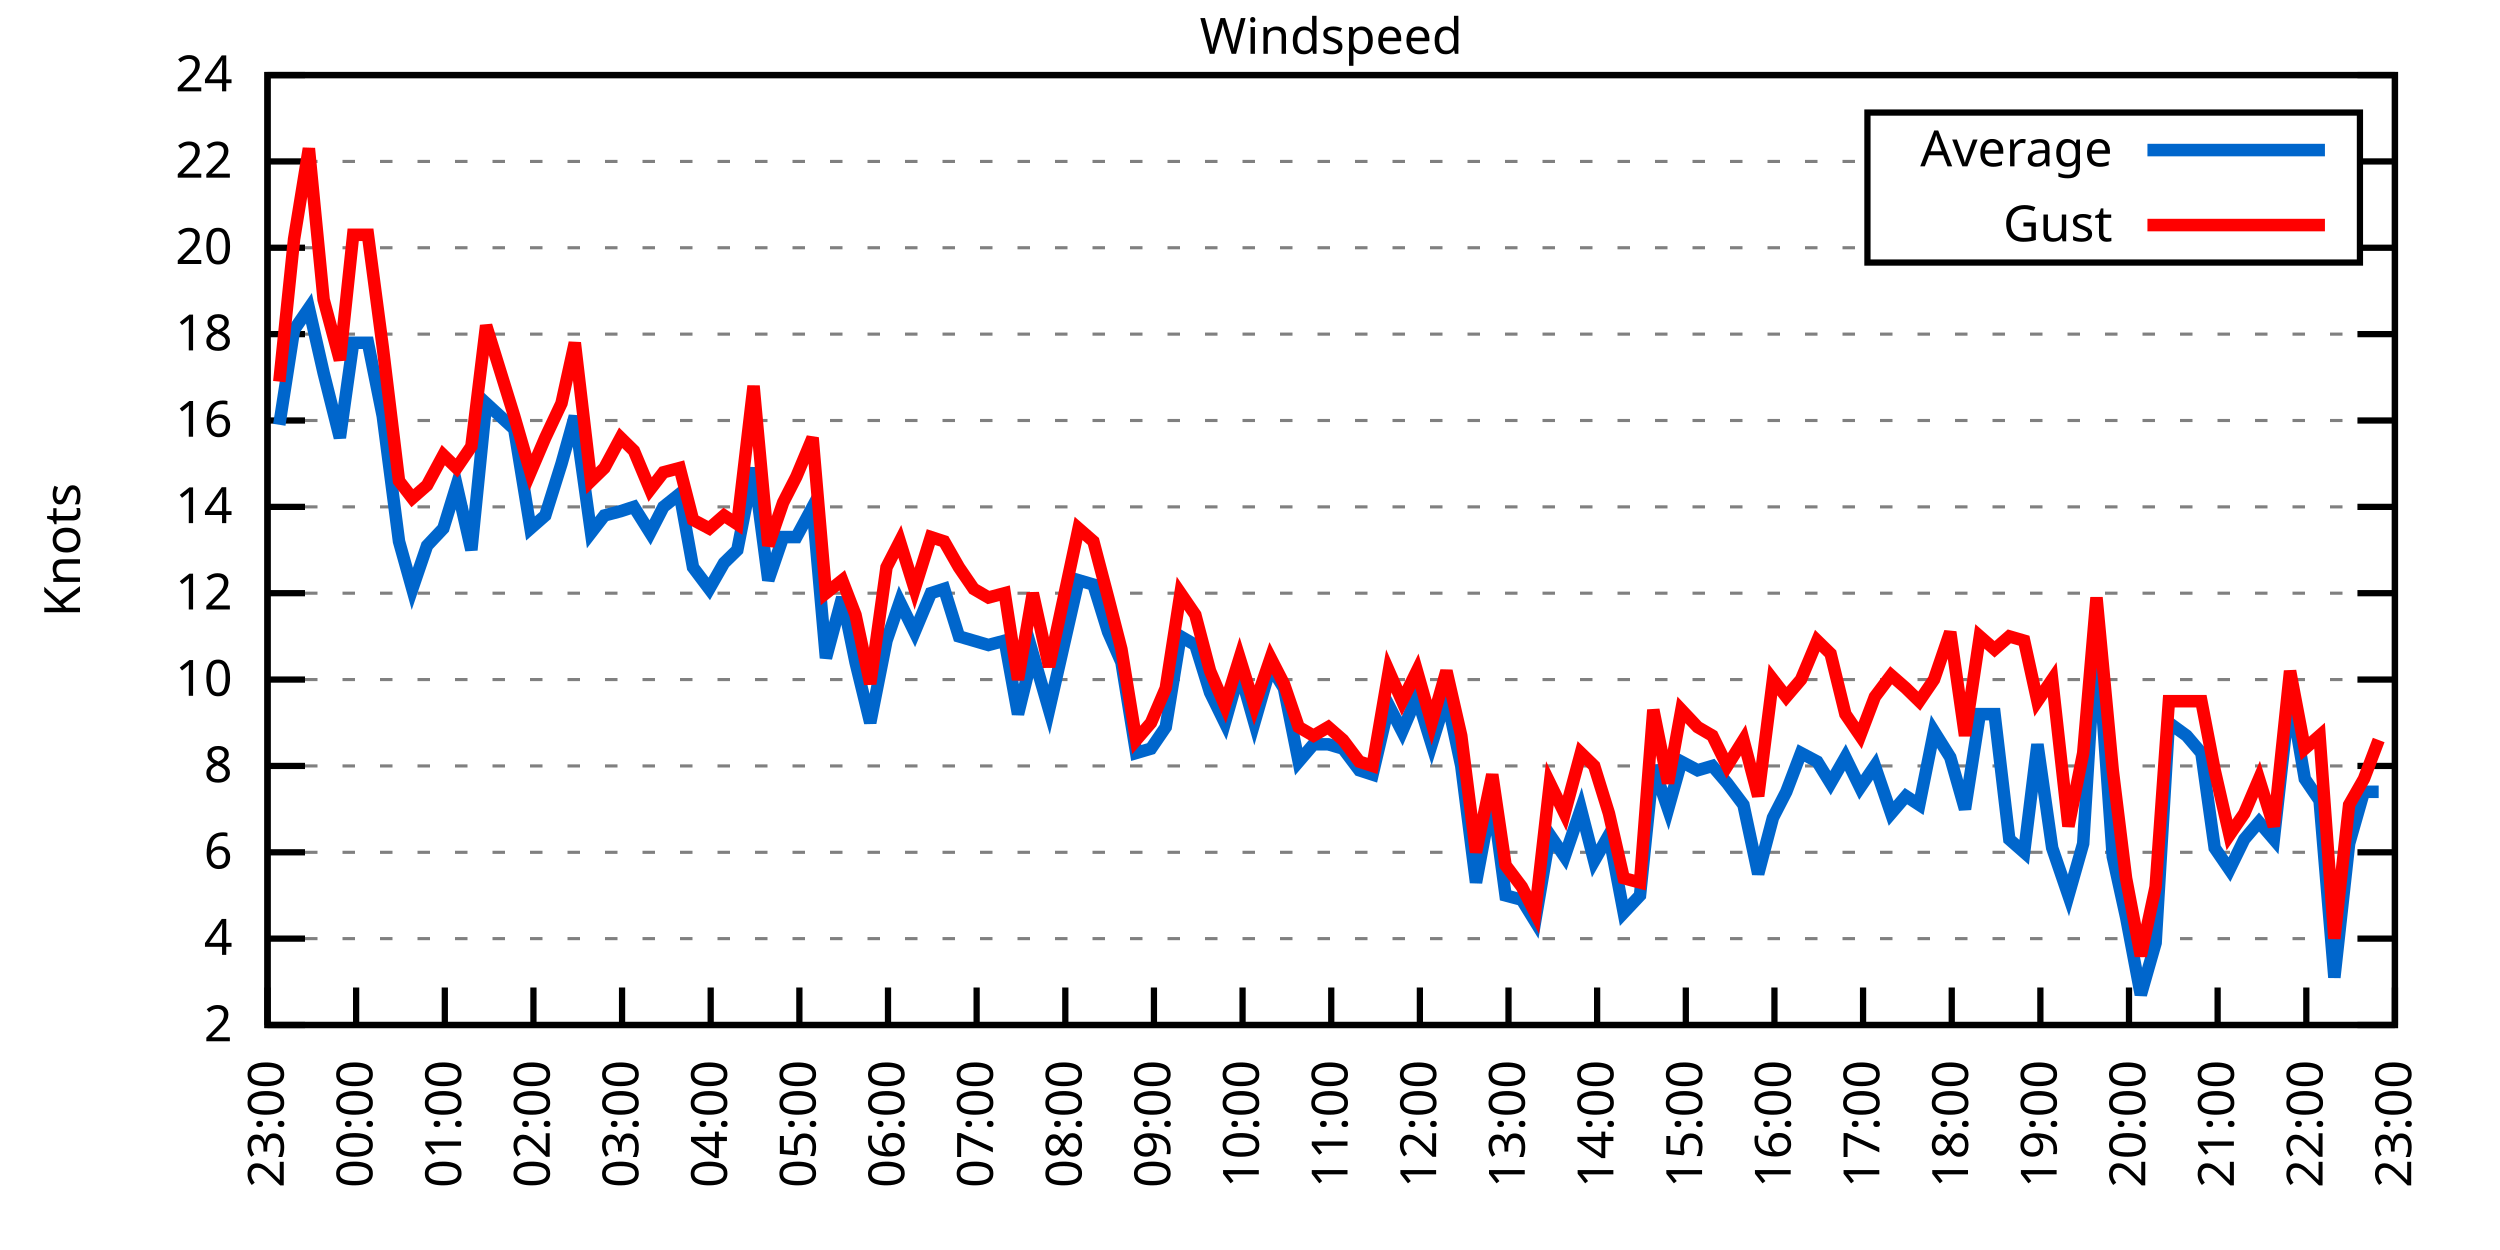
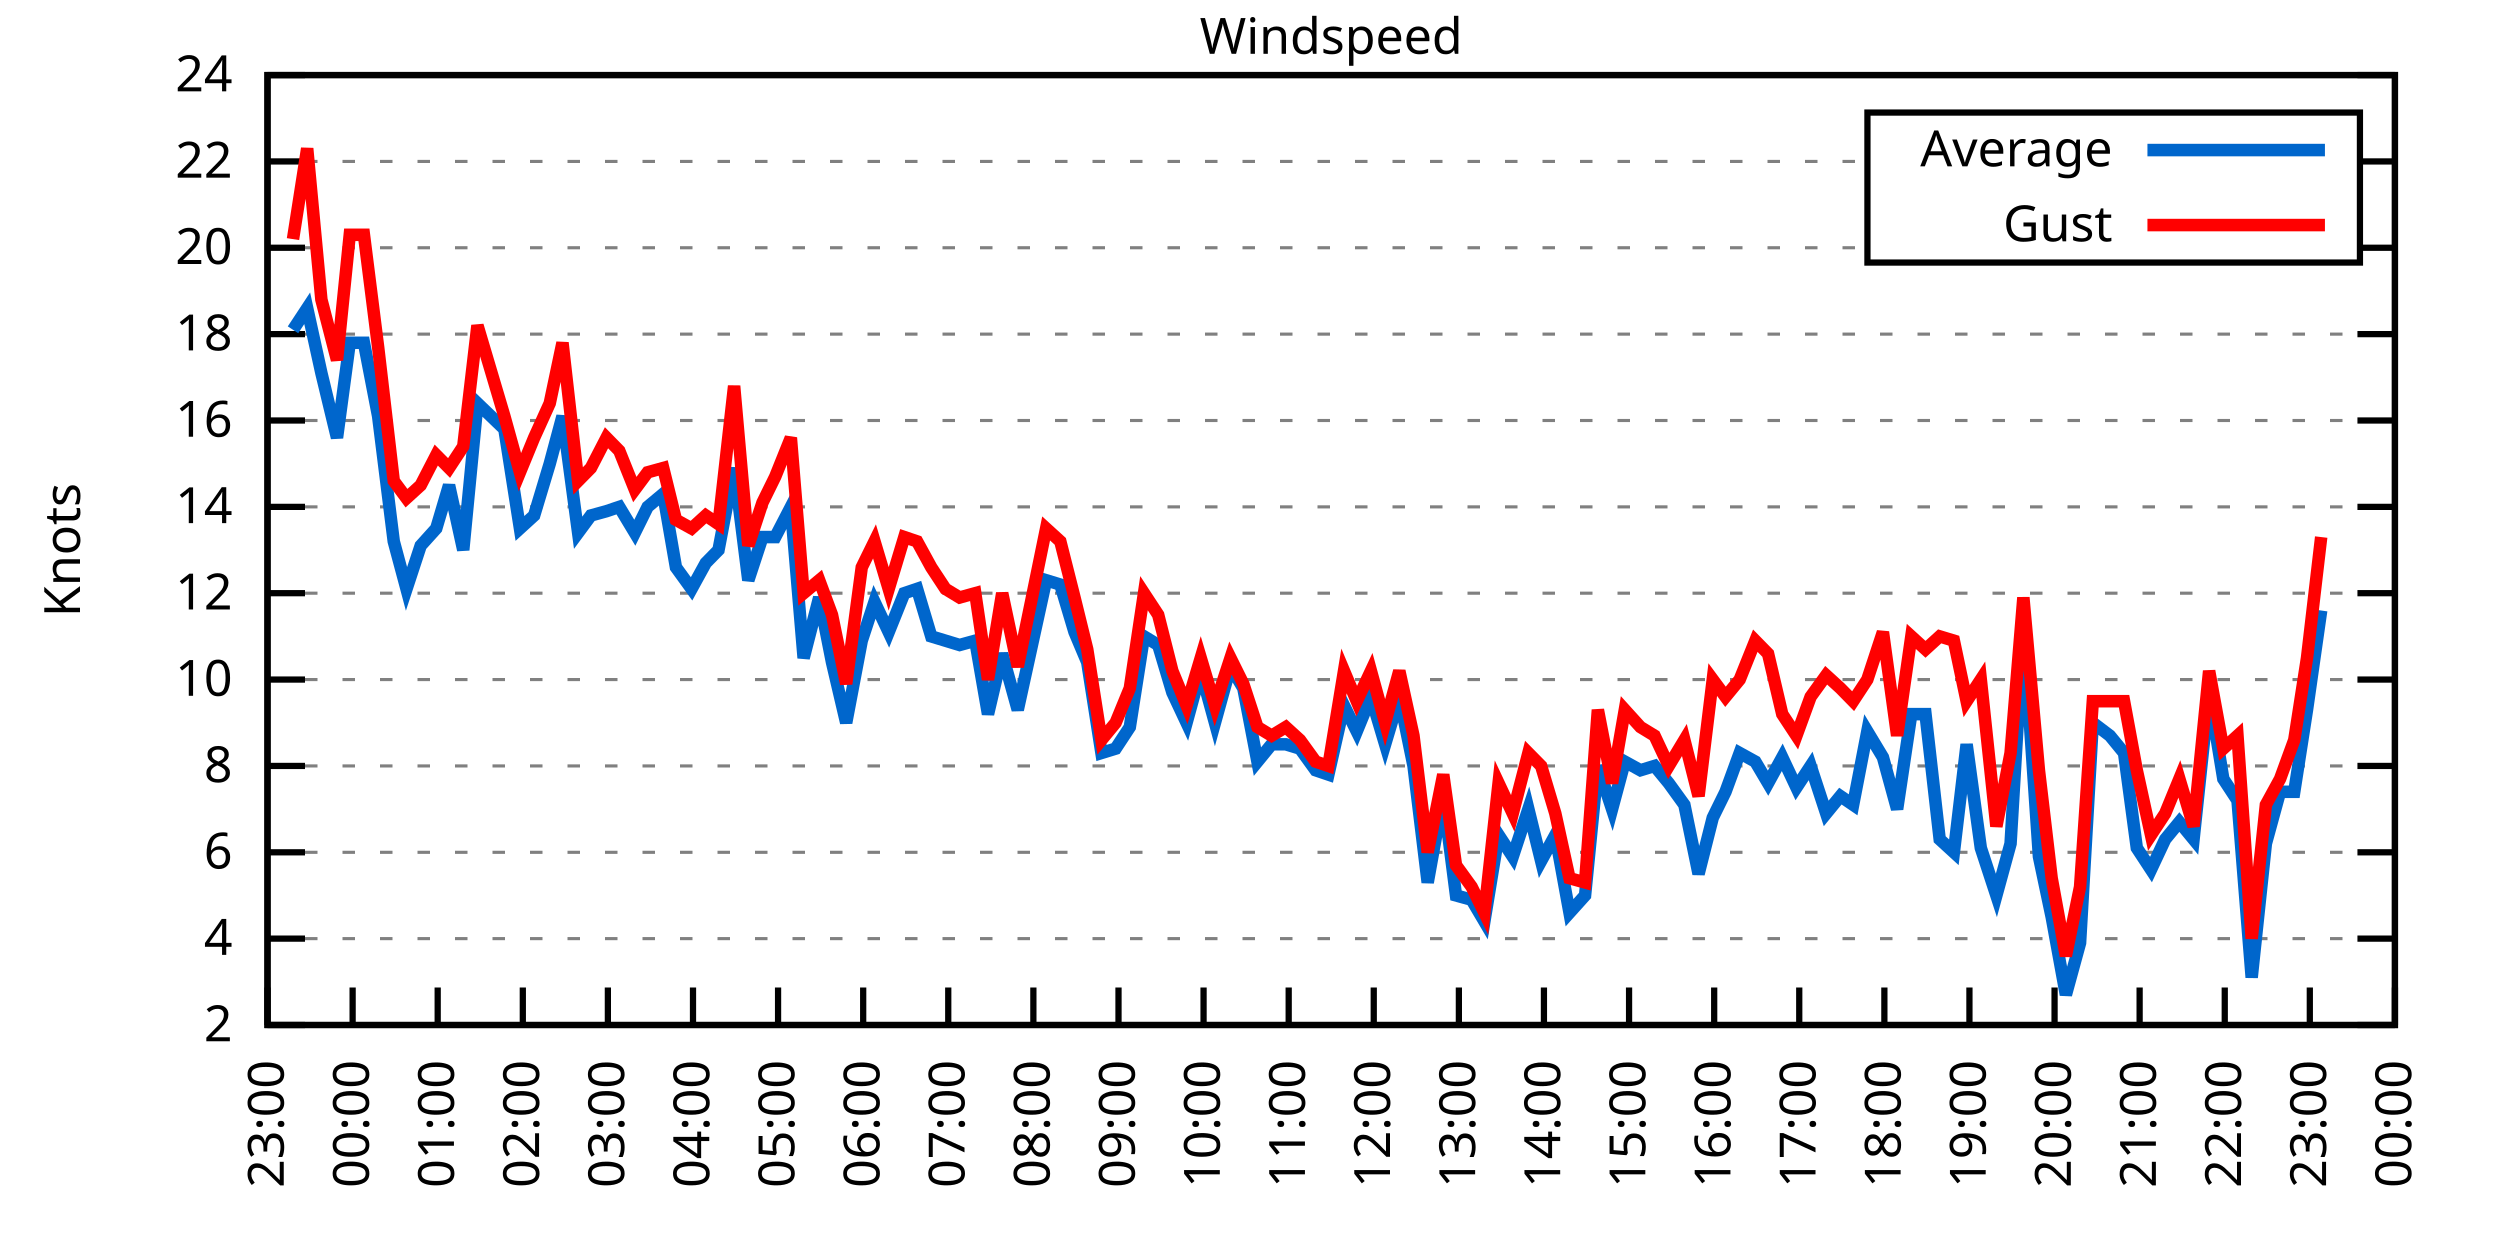
<svg xmlns="http://www.w3.org/2000/svg" xmlns:xlink="http://www.w3.org/1999/xlink" width="400" height="200" viewBox="0 0 400 200">
  <g id="gnuplot_canvas">
    <rect x="0" y="0" width="400" height="200" fill="none" />
    <defs>
      <circle id="gpDot" r="0.5" stroke-width="0.5" stroke="currentColor" />
      <path id="gpPt0" stroke-width="0.333" stroke="currentColor" d="M-1,0 h2 M0,-1 v2" />
      <path id="gpPt1" stroke-width="0.333" stroke="currentColor" d="M-1,-1 L1,1 M1,-1 L-1,1" />
      <path id="gpPt2" stroke-width="0.333" stroke="currentColor" d="M-1,0 L1,0 M0,-1 L0,1 M-1,-1 L1,1 M-1,1 L1,-1" />
      <rect id="gpPt3" stroke-width="0.333" stroke="currentColor" x="-1" y="-1" width="2" height="2" />
      <rect id="gpPt4" stroke-width="0.333" stroke="currentColor" fill="currentColor" x="-1" y="-1" width="2" height="2" />
      <circle id="gpPt5" stroke-width="0.333" stroke="currentColor" cx="0" cy="0" r="1" />
      <use xlink:href="#gpPt5" id="gpPt6" fill="currentColor" stroke="none" />
      <path id="gpPt7" stroke-width="0.333" stroke="currentColor" d="M0,-1.33 L-1.33,0.67 L1.33,0.67 z" />
      <use xlink:href="#gpPt7" id="gpPt8" fill="currentColor" stroke="none" />
      <use xlink:href="#gpPt7" id="gpPt9" stroke="currentColor" transform="rotate(180)" />
      <use xlink:href="#gpPt9" id="gpPt10" fill="currentColor" stroke="none" />
      <use xlink:href="#gpPt3" id="gpPt11" stroke="currentColor" transform="rotate(45)" />
      <use xlink:href="#gpPt11" id="gpPt12" fill="currentColor" stroke="none" />
      <path id="gpPt13" stroke-width="0.333" stroke="currentColor" d="M0,1.330 L1.265,0.411 L0.782,-1.067 L-0.782,-1.076 L-1.265,0.411 z" />
      <use xlink:href="#gpPt13" id="gpPt14" fill="currentColor" stroke="none" />
      <filter id="textbox" filterUnits="objectBoundingBox" x="0" y="0" height="1" width="1">
        <feFlood flood-color="white" flood-opacity="1" result="bgnd" />
        <feComposite in="SourceGraphic" in2="bgnd" operator="atop" />
      </filter>
      <filter id="greybox" filterUnits="objectBoundingBox" x="0" y="0" height="1" width="1">
        <feFlood flood-color="lightgrey" flood-opacity="1" result="grey" />
        <feComposite in="SourceGraphic" in2="grey" operator="atop" />
      </filter>
    </defs>
    <g fill="none" color="white" stroke="currentColor" stroke-width="1.00" stroke-linecap="butt" stroke-linejoin="miter">
</g>
    <g fill="none" color="black" stroke="currentColor" stroke-width="1.00" stroke-linecap="butt" stroke-linejoin="miter">
      <g stroke="none" shape-rendering="crispEdges">
        <polygon fill="rgb(255, 255, 255)" points="42.80,164.00 383.18,164.00 383.18,12.02 42.80,12.02 " />
      </g>
    </g>
    <g fill="none" color="black" stroke="currentColor" stroke-width="1.00" stroke-linecap="butt" stroke-linejoin="miter">
</g>
    <g fill="none" color="black" stroke="black" stroke-width="0.50" stroke-linecap="butt" stroke-linejoin="miter">
</g>
    <g fill="none" color="gray" stroke="currentColor" stroke-width="0.50" stroke-linecap="butt" stroke-linejoin="miter">
      <path stroke="gray" stroke-dasharray="2,4" class="gridline" d="M42.80,164.00 L383.19,164.00  " />
    </g>
    <g fill="none" color="gray" stroke="gray" stroke-width="1.00" stroke-linecap="butt" stroke-linejoin="miter">
</g>
    <g fill="none" color="black" stroke="currentColor" stroke-width="1.00" stroke-linecap="butt" stroke-linejoin="miter">
      <path stroke="black" d="M42.80,164.00 L48.80,164.00 M383.19,164.00 L377.19,164.00  " />
      <g transform="translate(37.20,166.60)" stroke="none" fill="black" font-family="Sans" font-size="8.00" text-anchor="end">
        <text>
          <tspan font-family="Sans"> 2</tspan>
        </text>
      </g>
    </g>
    <g fill="none" color="black" stroke="currentColor" stroke-width="1.00" stroke-linecap="butt" stroke-linejoin="miter">
</g>
    <g fill="none" color="black" stroke="black" stroke-width="0.50" stroke-linecap="butt" stroke-linejoin="miter">
</g>
    <g fill="none" color="gray" stroke="currentColor" stroke-width="0.50" stroke-linecap="butt" stroke-linejoin="miter">
      <path stroke="gray" stroke-dasharray="2,4" class="gridline" d="M42.80,150.18 L383.19,150.18  " />
    </g>
    <g fill="none" color="gray" stroke="gray" stroke-width="1.00" stroke-linecap="butt" stroke-linejoin="miter">
</g>
    <g fill="none" color="black" stroke="currentColor" stroke-width="1.00" stroke-linecap="butt" stroke-linejoin="miter">
      <path stroke="black" d="M42.80,150.18 L48.80,150.18 M383.19,150.18 L377.19,150.18  " />
      <g transform="translate(37.20,152.78)" stroke="none" fill="black" font-family="Sans" font-size="8.00" text-anchor="end">
        <text>
          <tspan font-family="Sans"> 4</tspan>
        </text>
      </g>
    </g>
    <g fill="none" color="black" stroke="currentColor" stroke-width="1.00" stroke-linecap="butt" stroke-linejoin="miter">
</g>
    <g fill="none" color="black" stroke="black" stroke-width="0.50" stroke-linecap="butt" stroke-linejoin="miter">
</g>
    <g fill="none" color="gray" stroke="currentColor" stroke-width="0.50" stroke-linecap="butt" stroke-linejoin="miter">
      <path stroke="gray" stroke-dasharray="2,4" class="gridline" d="M42.80,136.37 L383.19,136.37  " />
    </g>
    <g fill="none" color="gray" stroke="gray" stroke-width="1.00" stroke-linecap="butt" stroke-linejoin="miter">
</g>
    <g fill="none" color="black" stroke="currentColor" stroke-width="1.00" stroke-linecap="butt" stroke-linejoin="miter">
      <path stroke="black" d="M42.80,136.37 L48.80,136.37 M383.19,136.37 L377.19,136.37  " />
      <g transform="translate(37.20,138.97)" stroke="none" fill="black" font-family="Sans" font-size="8.00" text-anchor="end">
        <text>
          <tspan font-family="Sans"> 6</tspan>
        </text>
      </g>
    </g>
    <g fill="none" color="black" stroke="currentColor" stroke-width="1.00" stroke-linecap="butt" stroke-linejoin="miter">
</g>
    <g fill="none" color="black" stroke="black" stroke-width="0.50" stroke-linecap="butt" stroke-linejoin="miter">
</g>
    <g fill="none" color="gray" stroke="currentColor" stroke-width="0.50" stroke-linecap="butt" stroke-linejoin="miter">
      <path stroke="gray" stroke-dasharray="2,4" class="gridline" d="M42.80,122.55 L383.19,122.55  " />
    </g>
    <g fill="none" color="gray" stroke="gray" stroke-width="1.00" stroke-linecap="butt" stroke-linejoin="miter">
</g>
    <g fill="none" color="black" stroke="currentColor" stroke-width="1.00" stroke-linecap="butt" stroke-linejoin="miter">
      <path stroke="black" d="M42.80,122.55 L48.80,122.55 M383.19,122.55 L377.19,122.55  " />
      <g transform="translate(37.20,125.15)" stroke="none" fill="black" font-family="Sans" font-size="8.00" text-anchor="end">
        <text>
          <tspan font-family="Sans"> 8</tspan>
        </text>
      </g>
    </g>
    <g fill="none" color="black" stroke="currentColor" stroke-width="1.00" stroke-linecap="butt" stroke-linejoin="miter">
</g>
    <g fill="none" color="black" stroke="black" stroke-width="0.50" stroke-linecap="butt" stroke-linejoin="miter">
</g>
    <g fill="none" color="gray" stroke="currentColor" stroke-width="0.50" stroke-linecap="butt" stroke-linejoin="miter">
      <path stroke="gray" stroke-dasharray="2,4" class="gridline" d="M42.80,108.73 L383.19,108.73  " />
    </g>
    <g fill="none" color="gray" stroke="gray" stroke-width="1.00" stroke-linecap="butt" stroke-linejoin="miter">
</g>
    <g fill="none" color="black" stroke="currentColor" stroke-width="1.00" stroke-linecap="butt" stroke-linejoin="miter">
      <path stroke="black" d="M42.80,108.73 L48.80,108.73 M383.19,108.73 L377.19,108.73  " />
      <g transform="translate(37.20,111.33)" stroke="none" fill="black" font-family="Sans" font-size="8.00" text-anchor="end">
        <text>
          <tspan font-family="Sans"> 10</tspan>
        </text>
      </g>
    </g>
    <g fill="none" color="black" stroke="currentColor" stroke-width="1.00" stroke-linecap="butt" stroke-linejoin="miter">
</g>
    <g fill="none" color="black" stroke="black" stroke-width="0.50" stroke-linecap="butt" stroke-linejoin="miter">
</g>
    <g fill="none" color="gray" stroke="currentColor" stroke-width="0.50" stroke-linecap="butt" stroke-linejoin="miter">
      <path stroke="gray" stroke-dasharray="2,4" class="gridline" d="M42.80,94.91 L383.19,94.91  " />
    </g>
    <g fill="none" color="gray" stroke="gray" stroke-width="1.00" stroke-linecap="butt" stroke-linejoin="miter">
</g>
    <g fill="none" color="black" stroke="currentColor" stroke-width="1.00" stroke-linecap="butt" stroke-linejoin="miter">
      <path stroke="black" d="M42.80,94.91 L48.80,94.91 M383.19,94.91 L377.19,94.91  " />
      <g transform="translate(37.20,97.51)" stroke="none" fill="black" font-family="Sans" font-size="8.00" text-anchor="end">
        <text>
          <tspan font-family="Sans"> 12</tspan>
        </text>
      </g>
    </g>
    <g fill="none" color="black" stroke="currentColor" stroke-width="1.00" stroke-linecap="butt" stroke-linejoin="miter">
</g>
    <g fill="none" color="black" stroke="black" stroke-width="0.50" stroke-linecap="butt" stroke-linejoin="miter">
</g>
    <g fill="none" color="gray" stroke="currentColor" stroke-width="0.50" stroke-linecap="butt" stroke-linejoin="miter">
      <path stroke="gray" stroke-dasharray="2,4" class="gridline" d="M42.80,81.10 L383.19,81.10  " />
    </g>
    <g fill="none" color="gray" stroke="gray" stroke-width="1.00" stroke-linecap="butt" stroke-linejoin="miter">
</g>
    <g fill="none" color="black" stroke="currentColor" stroke-width="1.00" stroke-linecap="butt" stroke-linejoin="miter">
      <path stroke="black" d="M42.80,81.10 L48.80,81.10 M383.19,81.10 L377.19,81.10  " />
      <g transform="translate(37.20,83.70)" stroke="none" fill="black" font-family="Sans" font-size="8.00" text-anchor="end">
        <text>
          <tspan font-family="Sans"> 14</tspan>
        </text>
      </g>
    </g>
    <g fill="none" color="black" stroke="currentColor" stroke-width="1.00" stroke-linecap="butt" stroke-linejoin="miter">
</g>
    <g fill="none" color="black" stroke="black" stroke-width="0.50" stroke-linecap="butt" stroke-linejoin="miter">
</g>
    <g fill="none" color="gray" stroke="currentColor" stroke-width="0.50" stroke-linecap="butt" stroke-linejoin="miter">
      <path stroke="gray" stroke-dasharray="2,4" class="gridline" d="M42.80,67.28 L383.19,67.28  " />
    </g>
    <g fill="none" color="gray" stroke="gray" stroke-width="1.00" stroke-linecap="butt" stroke-linejoin="miter">
</g>
    <g fill="none" color="black" stroke="currentColor" stroke-width="1.00" stroke-linecap="butt" stroke-linejoin="miter">
      <path stroke="black" d="M42.80,67.28 L48.80,67.28 M383.19,67.28 L377.19,67.28  " />
      <g transform="translate(37.20,69.88)" stroke="none" fill="black" font-family="Sans" font-size="8.00" text-anchor="end">
        <text>
          <tspan font-family="Sans"> 16</tspan>
        </text>
      </g>
    </g>
    <g fill="none" color="black" stroke="currentColor" stroke-width="1.00" stroke-linecap="butt" stroke-linejoin="miter">
</g>
    <g fill="none" color="black" stroke="black" stroke-width="0.50" stroke-linecap="butt" stroke-linejoin="miter">
</g>
    <g fill="none" color="gray" stroke="currentColor" stroke-width="0.50" stroke-linecap="butt" stroke-linejoin="miter">
      <path stroke="gray" stroke-dasharray="2,4" class="gridline" d="M42.80,53.46 L383.19,53.46  " />
    </g>
    <g fill="none" color="gray" stroke="gray" stroke-width="1.00" stroke-linecap="butt" stroke-linejoin="miter">
</g>
    <g fill="none" color="black" stroke="currentColor" stroke-width="1.00" stroke-linecap="butt" stroke-linejoin="miter">
      <path stroke="black" d="M42.80,53.46 L48.80,53.46 M383.19,53.46 L377.19,53.46  " />
      <g transform="translate(37.20,56.06)" stroke="none" fill="black" font-family="Sans" font-size="8.00" text-anchor="end">
        <text>
          <tspan font-family="Sans"> 18</tspan>
        </text>
      </g>
    </g>
    <g fill="none" color="black" stroke="currentColor" stroke-width="1.00" stroke-linecap="butt" stroke-linejoin="miter">
</g>
    <g fill="none" color="black" stroke="black" stroke-width="0.50" stroke-linecap="butt" stroke-linejoin="miter">
</g>
    <g fill="none" color="gray" stroke="currentColor" stroke-width="0.50" stroke-linecap="butt" stroke-linejoin="miter">
      <path stroke="gray" stroke-dasharray="2,4" class="gridline" d="M42.80,39.64 L298.79,39.64 M377.59,39.64 L383.19,39.64  " />
    </g>
    <g fill="none" color="gray" stroke="gray" stroke-width="1.00" stroke-linecap="butt" stroke-linejoin="miter">
</g>
    <g fill="none" color="black" stroke="currentColor" stroke-width="1.00" stroke-linecap="butt" stroke-linejoin="miter">
      <path stroke="black" d="M42.80,39.64 L48.80,39.64 M383.19,39.64 L377.19,39.64  " />
      <g transform="translate(37.20,42.24)" stroke="none" fill="black" font-family="Sans" font-size="8.00" text-anchor="end">
        <text>
          <tspan font-family="Sans"> 20</tspan>
        </text>
      </g>
    </g>
    <g fill="none" color="black" stroke="currentColor" stroke-width="1.00" stroke-linecap="butt" stroke-linejoin="miter">
</g>
    <g fill="none" color="black" stroke="black" stroke-width="0.50" stroke-linecap="butt" stroke-linejoin="miter">
</g>
    <g fill="none" color="gray" stroke="currentColor" stroke-width="0.50" stroke-linecap="butt" stroke-linejoin="miter">
      <path stroke="gray" stroke-dasharray="2,4" class="gridline" d="M42.80,25.83 L298.79,25.83 M377.59,25.83 L383.19,25.83  " />
    </g>
    <g fill="none" color="gray" stroke="gray" stroke-width="1.00" stroke-linecap="butt" stroke-linejoin="miter">
</g>
    <g fill="none" color="black" stroke="currentColor" stroke-width="1.00" stroke-linecap="butt" stroke-linejoin="miter">
      <path stroke="black" d="M42.80,25.83 L48.80,25.83 M383.19,25.83 L377.19,25.83  " />
      <g transform="translate(37.20,28.43)" stroke="none" fill="black" font-family="Sans" font-size="8.00" text-anchor="end">
        <text>
          <tspan font-family="Sans"> 22</tspan>
        </text>
      </g>
    </g>
    <g fill="none" color="black" stroke="currentColor" stroke-width="1.00" stroke-linecap="butt" stroke-linejoin="miter">
</g>
    <g fill="none" color="black" stroke="black" stroke-width="0.50" stroke-linecap="butt" stroke-linejoin="miter">
</g>
    <g fill="none" color="gray" stroke="currentColor" stroke-width="0.50" stroke-linecap="butt" stroke-linejoin="miter">
      <path stroke="gray" stroke-dasharray="2,4" class="gridline" d="M42.80,12.01 L383.19,12.01  " />
    </g>
    <g fill="none" color="gray" stroke="gray" stroke-width="1.00" stroke-linecap="butt" stroke-linejoin="miter">
</g>
    <g fill="none" color="black" stroke="currentColor" stroke-width="1.00" stroke-linecap="butt" stroke-linejoin="miter">
      <path stroke="black" d="M42.80,12.01 L48.80,12.01 M383.19,12.01 L377.19,12.01  " />
      <g transform="translate(37.20,14.61)" stroke="none" fill="black" font-family="Sans" font-size="8.00" text-anchor="end">
        <text>
          <tspan font-family="Sans"> 24</tspan>
        </text>
      </g>
    </g>
    <g fill="none" color="black" stroke="currentColor" stroke-width="1.00" stroke-linecap="butt" stroke-linejoin="miter">
      <path stroke="black" d="M42.80,164.00 L42.80,158.00  " />
      <g transform="translate(45.40,169.60) rotate(270.00)" stroke="none" fill="black" font-family="Sans" font-size="8.00" text-anchor="end">
        <text>
          <tspan font-family="Sans">23:00</tspan>
        </text>
      </g>
    </g>
    <g fill="none" color="black" stroke="currentColor" stroke-width="1.00" stroke-linecap="butt" stroke-linejoin="miter">
-       <path stroke="black" d="M56.98,164.00 L56.98,158.00  " />
-       <g transform="translate(59.58,169.60) rotate(270.00)" stroke="none" fill="black" font-family="Sans" font-size="8.00" text-anchor="end">
+       <path stroke="black" d="M56.42,164.00 L56.42,158.00  " />
+       <g transform="translate(59.02,169.60) rotate(270.00)" stroke="none" fill="black" font-family="Sans" font-size="8.00" text-anchor="end">
        <text>
          <tspan font-family="Sans">00:00</tspan>
        </text>
      </g>
    </g>
    <g fill="none" color="black" stroke="currentColor" stroke-width="1.00" stroke-linecap="butt" stroke-linejoin="miter">
-       <path stroke="black" d="M71.17,164.00 L71.17,158.00  " />
-       <g transform="translate(73.77,169.60) rotate(270.00)" stroke="none" fill="black" font-family="Sans" font-size="8.00" text-anchor="end">
+       <path stroke="black" d="M70.03,164.00 L70.03,158.00  " />
+       <g transform="translate(72.63,169.60) rotate(270.00)" stroke="none" fill="black" font-family="Sans" font-size="8.00" text-anchor="end">
        <text>
          <tspan font-family="Sans">01:00</tspan>
        </text>
      </g>
    </g>
    <g fill="none" color="black" stroke="currentColor" stroke-width="1.00" stroke-linecap="butt" stroke-linejoin="miter">
-       <path stroke="black" d="M85.35,164.00 L85.35,158.00  " />
-       <g transform="translate(87.95,169.60) rotate(270.00)" stroke="none" fill="black" font-family="Sans" font-size="8.00" text-anchor="end">
+       <path stroke="black" d="M83.65,164.00 L83.65,158.00  " />
+       <g transform="translate(86.25,169.60) rotate(270.00)" stroke="none" fill="black" font-family="Sans" font-size="8.00" text-anchor="end">
        <text>
          <tspan font-family="Sans">02:00</tspan>
        </text>
      </g>
    </g>
    <g fill="none" color="black" stroke="currentColor" stroke-width="1.00" stroke-linecap="butt" stroke-linejoin="miter">
-       <path stroke="black" d="M99.53,164.00 L99.53,158.00  " />
-       <g transform="translate(102.13,169.60) rotate(270.00)" stroke="none" fill="black" font-family="Sans" font-size="8.00" text-anchor="end">
+       <path stroke="black" d="M97.26,164.00 L97.26,158.00  " />
+       <g transform="translate(99.86,169.60) rotate(270.00)" stroke="none" fill="black" font-family="Sans" font-size="8.00" text-anchor="end">
        <text>
          <tspan font-family="Sans">03:00</tspan>
        </text>
      </g>
    </g>
    <g fill="none" color="black" stroke="currentColor" stroke-width="1.00" stroke-linecap="butt" stroke-linejoin="miter">
-       <path stroke="black" d="M113.71,164.00 L113.71,158.00  " />
-       <g transform="translate(116.31,169.60) rotate(270.00)" stroke="none" fill="black" font-family="Sans" font-size="8.00" text-anchor="end">
+       <path stroke="black" d="M110.88,164.00 L110.88,158.00  " />
+       <g transform="translate(113.48,169.60) rotate(270.00)" stroke="none" fill="black" font-family="Sans" font-size="8.00" text-anchor="end">
        <text>
          <tspan font-family="Sans">04:00</tspan>
        </text>
      </g>
    </g>
    <g fill="none" color="black" stroke="currentColor" stroke-width="1.00" stroke-linecap="butt" stroke-linejoin="miter">
-       <path stroke="black" d="M127.90,164.00 L127.90,158.00  " />
-       <g transform="translate(130.50,169.60) rotate(270.00)" stroke="none" fill="black" font-family="Sans" font-size="8.00" text-anchor="end">
+       <path stroke="black" d="M124.49,164.00 L124.49,158.00  " />
+       <g transform="translate(127.09,169.60) rotate(270.00)" stroke="none" fill="black" font-family="Sans" font-size="8.00" text-anchor="end">
        <text>
          <tspan font-family="Sans">05:00</tspan>
        </text>
      </g>
    </g>
    <g fill="none" color="black" stroke="currentColor" stroke-width="1.00" stroke-linecap="butt" stroke-linejoin="miter">
-       <path stroke="black" d="M142.08,164.00 L142.08,158.00  " />
-       <g transform="translate(144.68,169.60) rotate(270.00)" stroke="none" fill="black" font-family="Sans" font-size="8.00" text-anchor="end">
+       <path stroke="black" d="M138.11,164.00 L138.11,158.00  " />
+       <g transform="translate(140.71,169.60) rotate(270.00)" stroke="none" fill="black" font-family="Sans" font-size="8.00" text-anchor="end">
        <text>
          <tspan font-family="Sans">06:00</tspan>
        </text>
      </g>
    </g>
    <g fill="none" color="black" stroke="currentColor" stroke-width="1.00" stroke-linecap="butt" stroke-linejoin="miter">
-       <path stroke="black" d="M156.26,164.00 L156.26,158.00  " />
-       <g transform="translate(158.86,169.60) rotate(270.00)" stroke="none" fill="black" font-family="Sans" font-size="8.00" text-anchor="end">
+       <path stroke="black" d="M151.72,164.00 L151.72,158.00  " />
+       <g transform="translate(154.32,169.60) rotate(270.00)" stroke="none" fill="black" font-family="Sans" font-size="8.00" text-anchor="end">
        <text>
          <tspan font-family="Sans">07:00</tspan>
        </text>
      </g>
    </g>
    <g fill="none" color="black" stroke="currentColor" stroke-width="1.00" stroke-linecap="butt" stroke-linejoin="miter">
-       <path stroke="black" d="M170.45,164.00 L170.45,158.00  " />
-       <g transform="translate(173.05,169.60) rotate(270.00)" stroke="none" fill="black" font-family="Sans" font-size="8.00" text-anchor="end">
+       <path stroke="black" d="M165.34,164.00 L165.34,158.00  " />
+       <g transform="translate(167.94,169.60) rotate(270.00)" stroke="none" fill="black" font-family="Sans" font-size="8.00" text-anchor="end">
        <text>
          <tspan font-family="Sans">08:00</tspan>
        </text>
      </g>
    </g>
    <g fill="none" color="black" stroke="currentColor" stroke-width="1.00" stroke-linecap="butt" stroke-linejoin="miter">
-       <path stroke="black" d="M184.63,164.00 L184.63,158.00  " />
-       <g transform="translate(187.23,169.60) rotate(270.00)" stroke="none" fill="black" font-family="Sans" font-size="8.00" text-anchor="end">
+       <path stroke="black" d="M178.96,164.00 L178.96,158.00  " />
+       <g transform="translate(181.56,169.60) rotate(270.00)" stroke="none" fill="black" font-family="Sans" font-size="8.00" text-anchor="end">
        <text>
          <tspan font-family="Sans">09:00</tspan>
        </text>
      </g>
    </g>
    <g fill="none" color="black" stroke="currentColor" stroke-width="1.00" stroke-linecap="butt" stroke-linejoin="miter">
-       <path stroke="black" d="M198.81,164.00 L198.81,158.00  " />
-       <g transform="translate(201.41,169.60) rotate(270.00)" stroke="none" fill="black" font-family="Sans" font-size="8.00" text-anchor="end">
+       <path stroke="black" d="M192.57,164.00 L192.57,158.00  " />
+       <g transform="translate(195.17,169.60) rotate(270.00)" stroke="none" fill="black" font-family="Sans" font-size="8.00" text-anchor="end">
        <text>
          <tspan font-family="Sans">10:00</tspan>
        </text>
      </g>
    </g>
    <g fill="none" color="black" stroke="currentColor" stroke-width="1.00" stroke-linecap="butt" stroke-linejoin="miter">
-       <path stroke="black" d="M213.00,164.00 L213.00,158.00  " />
-       <g transform="translate(215.60,169.60) rotate(270.00)" stroke="none" fill="black" font-family="Sans" font-size="8.00" text-anchor="end">
+       <path stroke="black" d="M206.19,164.00 L206.19,158.00  " />
+       <g transform="translate(208.79,169.60) rotate(270.00)" stroke="none" fill="black" font-family="Sans" font-size="8.00" text-anchor="end">
        <text>
          <tspan font-family="Sans">11:00</tspan>
        </text>
      </g>
    </g>
    <g fill="none" color="black" stroke="currentColor" stroke-width="1.00" stroke-linecap="butt" stroke-linejoin="miter">
-       <path stroke="black" d="M227.18,164.00 L227.18,158.00  " />
-       <g transform="translate(229.78,169.60) rotate(270.00)" stroke="none" fill="black" font-family="Sans" font-size="8.00" text-anchor="end">
+       <path stroke="black" d="M219.80,164.00 L219.80,158.00  " />
+       <g transform="translate(222.40,169.60) rotate(270.00)" stroke="none" fill="black" font-family="Sans" font-size="8.00" text-anchor="end">
        <text>
          <tspan font-family="Sans">12:00</tspan>
        </text>
      </g>
    </g>
    <g fill="none" color="black" stroke="currentColor" stroke-width="1.00" stroke-linecap="butt" stroke-linejoin="miter">
-       <path stroke="black" d="M241.36,164.00 L241.36,158.00  " />
-       <g transform="translate(243.96,169.60) rotate(270.00)" stroke="none" fill="black" font-family="Sans" font-size="8.00" text-anchor="end">
+       <path stroke="black" d="M233.42,164.00 L233.42,158.00  " />
+       <g transform="translate(236.02,169.60) rotate(270.00)" stroke="none" fill="black" font-family="Sans" font-size="8.00" text-anchor="end">
        <text>
          <tspan font-family="Sans">13:00</tspan>
        </text>
      </g>
    </g>
    <g fill="none" color="black" stroke="currentColor" stroke-width="1.00" stroke-linecap="butt" stroke-linejoin="miter">
-       <path stroke="black" d="M255.54,164.00 L255.54,158.00  " />
-       <g transform="translate(258.14,169.60) rotate(270.00)" stroke="none" fill="black" font-family="Sans" font-size="8.00" text-anchor="end">
+       <path stroke="black" d="M247.03,164.00 L247.03,158.00  " />
+       <g transform="translate(249.63,169.60) rotate(270.00)" stroke="none" fill="black" font-family="Sans" font-size="8.00" text-anchor="end">
        <text>
          <tspan font-family="Sans">14:00</tspan>
        </text>
      </g>
    </g>
    <g fill="none" color="black" stroke="currentColor" stroke-width="1.00" stroke-linecap="butt" stroke-linejoin="miter">
-       <path stroke="black" d="M269.73,164.00 L269.73,158.00  " />
-       <g transform="translate(272.33,169.60) rotate(270.00)" stroke="none" fill="black" font-family="Sans" font-size="8.00" text-anchor="end">
+       <path stroke="black" d="M260.65,164.00 L260.65,158.00  " />
+       <g transform="translate(263.25,169.60) rotate(270.00)" stroke="none" fill="black" font-family="Sans" font-size="8.00" text-anchor="end">
        <text>
          <tspan font-family="Sans">15:00</tspan>
        </text>
      </g>
    </g>
    <g fill="none" color="black" stroke="currentColor" stroke-width="1.00" stroke-linecap="butt" stroke-linejoin="miter">
-       <path stroke="black" d="M283.91,164.00 L283.91,158.00  " />
-       <g transform="translate(286.51,169.60) rotate(270.00)" stroke="none" fill="black" font-family="Sans" font-size="8.00" text-anchor="end">
+       <path stroke="black" d="M274.27,164.00 L274.27,158.00  " />
+       <g transform="translate(276.87,169.60) rotate(270.00)" stroke="none" fill="black" font-family="Sans" font-size="8.00" text-anchor="end">
        <text>
          <tspan font-family="Sans">16:00</tspan>
        </text>
      </g>
    </g>
    <g fill="none" color="black" stroke="currentColor" stroke-width="1.00" stroke-linecap="butt" stroke-linejoin="miter">
-       <path stroke="black" d="M298.09,164.00 L298.09,158.00  " />
-       <g transform="translate(300.69,169.60) rotate(270.00)" stroke="none" fill="black" font-family="Sans" font-size="8.00" text-anchor="end">
+       <path stroke="black" d="M287.88,164.00 L287.88,158.00  " />
+       <g transform="translate(290.48,169.60) rotate(270.00)" stroke="none" fill="black" font-family="Sans" font-size="8.00" text-anchor="end">
        <text>
          <tspan font-family="Sans">17:00</tspan>
        </text>
      </g>
    </g>
    <g fill="none" color="black" stroke="currentColor" stroke-width="1.00" stroke-linecap="butt" stroke-linejoin="miter">
-       <path stroke="black" d="M312.28,164.00 L312.28,158.00  " />
-       <g transform="translate(314.88,169.60) rotate(270.00)" stroke="none" fill="black" font-family="Sans" font-size="8.00" text-anchor="end">
+       <path stroke="black" d="M301.50,164.00 L301.50,158.00  " />
+       <g transform="translate(304.10,169.60) rotate(270.00)" stroke="none" fill="black" font-family="Sans" font-size="8.00" text-anchor="end">
        <text>
          <tspan font-family="Sans">18:00</tspan>
        </text>
      </g>
    </g>
    <g fill="none" color="black" stroke="currentColor" stroke-width="1.00" stroke-linecap="butt" stroke-linejoin="miter">
-       <path stroke="black" d="M326.46,164.00 L326.46,158.00  " />
-       <g transform="translate(329.06,169.60) rotate(270.00)" stroke="none" fill="black" font-family="Sans" font-size="8.00" text-anchor="end">
+       <path stroke="black" d="M315.11,164.00 L315.11,158.00  " />
+       <g transform="translate(317.71,169.60) rotate(270.00)" stroke="none" fill="black" font-family="Sans" font-size="8.00" text-anchor="end">
        <text>
          <tspan font-family="Sans">19:00</tspan>
        </text>
      </g>
    </g>
    <g fill="none" color="black" stroke="currentColor" stroke-width="1.00" stroke-linecap="butt" stroke-linejoin="miter">
-       <path stroke="black" d="M340.64,164.00 L340.64,158.00  " />
-       <g transform="translate(343.24,169.60) rotate(270.00)" stroke="none" fill="black" font-family="Sans" font-size="8.00" text-anchor="end">
+       <path stroke="black" d="M328.73,164.00 L328.73,158.00  " />
+       <g transform="translate(331.33,169.60) rotate(270.00)" stroke="none" fill="black" font-family="Sans" font-size="8.00" text-anchor="end">
        <text>
          <tspan font-family="Sans">20:00</tspan>
        </text>
      </g>
    </g>
    <g fill="none" color="black" stroke="currentColor" stroke-width="1.00" stroke-linecap="butt" stroke-linejoin="miter">
-       <path stroke="black" d="M354.82,164.00 L354.82,158.00  " />
-       <g transform="translate(357.42,169.60) rotate(270.00)" stroke="none" fill="black" font-family="Sans" font-size="8.00" text-anchor="end">
+       <path stroke="black" d="M342.34,164.00 L342.34,158.00  " />
+       <g transform="translate(344.94,169.60) rotate(270.00)" stroke="none" fill="black" font-family="Sans" font-size="8.00" text-anchor="end">
        <text>
          <tspan font-family="Sans">21:00</tspan>
        </text>
      </g>
    </g>
    <g fill="none" color="black" stroke="currentColor" stroke-width="1.00" stroke-linecap="butt" stroke-linejoin="miter">
-       <path stroke="black" d="M369.01,164.00 L369.01,158.00  " />
-       <g transform="translate(371.61,169.60) rotate(270.00)" stroke="none" fill="black" font-family="Sans" font-size="8.00" text-anchor="end">
+       <path stroke="black" d="M355.96,164.00 L355.96,158.00  " />
+       <g transform="translate(358.56,169.60) rotate(270.00)" stroke="none" fill="black" font-family="Sans" font-size="8.00" text-anchor="end">
        <text>
          <tspan font-family="Sans">22:00</tspan>
+         </text>
+       </g>
+     </g>
+     <g fill="none" color="black" stroke="currentColor" stroke-width="1.00" stroke-linecap="butt" stroke-linejoin="miter">
+       <path stroke="black" d="M369.57,164.00 L369.57,158.00  " />
+       <g transform="translate(372.17,169.60) rotate(270.00)" stroke="none" fill="black" font-family="Sans" font-size="8.00" text-anchor="end">
+         <text>
+           <tspan font-family="Sans">23:00</tspan>
        </text>
      </g>
    </g>
    <g fill="none" color="black" stroke="currentColor" stroke-width="1.00" stroke-linecap="butt" stroke-linejoin="miter">
      <path stroke="black" d="M383.19,164.00 L383.19,158.00  " />
      <g transform="translate(385.79,169.60) rotate(270.00)" stroke="none" fill="black" font-family="Sans" font-size="8.00" text-anchor="end">
        <text>
-           <tspan font-family="Sans">23:00</tspan>
+           <tspan font-family="Sans">00:00</tspan>
        </text>
      </g>
    </g>
    <g fill="none" color="black" stroke="currentColor" stroke-width="1.00" stroke-linecap="butt" stroke-linejoin="miter">
</g>
    <g fill="none" color="black" stroke="currentColor" stroke-width="1.00" stroke-linecap="butt" stroke-linejoin="miter">
      <path stroke="black" d="M42.80,12.01 L42.80,164.00 L383.19,164.00 L383.19,12.01 L42.80,12.01 Z  " />
    </g>
    <g fill="none" color="black" stroke="currentColor" stroke-width="1.00" stroke-linecap="butt" stroke-linejoin="miter">
</g>
    <g fill="none" color="black" stroke="currentColor" stroke-width="1.00" stroke-linecap="butt" stroke-linejoin="miter">
      <path stroke="black" d="M298.79,42.01 L298.79,18.01 L377.59,18.01 L377.59,42.01 L298.79,42.01 Z  " />
    </g>
    <g id="Windspeed_plot_1">
      <g fill="none" color="white" stroke="black" stroke-width="2.00" stroke-linecap="butt" stroke-linejoin="miter">
</g>
      <g fill="none" color="black" stroke="currentColor" stroke-width="2.00" stroke-linecap="butt" stroke-linejoin="miter">
        <g transform="translate(337.99,26.61)" stroke="none" fill="black" font-family="Sans" font-size="8.00" text-anchor="end">
          <text>
            <tspan font-family="Sans">Average</tspan>
          </text>
        </g>
      </g>
      <g fill="none" color="black" stroke="currentColor" stroke-width="2.00" stroke-linecap="butt" stroke-linejoin="miter">
-         <path stroke="rgb(  0, 102, 204)" d="M343.59,24.01 L371.99,24.01 M44.69,67.97 L47.05,52.77 L49.42,49.32 L51.78,59.68 L54.38,70.04 L56.51,54.84   L58.87,54.84 L61.24,66.59 L63.84,86.62 L65.97,94.22 L68.33,87.31 L70.93,84.55 L73.06,77.64 L75.42,88.00   L77.78,64.52 L82.28,68.66 L84.88,84.55 L87.24,82.48 L89.84,74.19 L91.97,66.59 L94.57,85.24 L96.70,82.48   L99.30,81.79 L101.42,81.10 L104.02,85.24 L106.15,81.10 L108.75,79.02 L110.88,90.77 L113.48,94.22 L115.84,90.08   L117.97,88.00 L120.57,74.88 L122.93,92.84 L125.30,85.93 L127.42,85.93 L130.02,81.10 L132.15,105.28 L134.75,95.60   L136.88,105.97 L139.24,115.64 L141.84,102.51 L143.97,96.30 L146.34,101.13 L148.94,94.91 L151.06,94.22 L153.43,101.82   L155.79,102.51 L158.15,103.20 L160.75,102.51 L162.88,114.26 L165.25,104.59 L167.85,113.57 L172.57,92.84 L174.94,93.53   L177.30,101.13 L179.43,105.97 L181.79,120.48 L184.16,119.78 L186.52,116.33 L188.88,101.82 L191.25,103.20 L193.61,110.80   L195.98,115.64 L198.34,107.35 L200.70,115.64 L203.30,106.66 L205.43,110.11 L207.79,121.86 L210.16,119.09 L212.52,119.09   L214.89,119.78 L217.49,123.24 L219.61,123.93 L222.21,112.88 L224.34,117.02 L226.71,111.49 L229.07,119.09 L231.43,111.49   L233.80,122.55 L236.16,141.20 L238.76,127.38 L240.89,143.27 L243.49,143.96 L245.62,147.42 L247.98,133.60 L250.34,137.06   L252.94,129.46 L255.07,137.75 L257.43,133.60 L259.80,146.04 L262.40,143.27 L264.53,122.55 L266.89,129.46 L269.02,121.86   L271.62,123.24 L273.98,122.55 L276.35,125.31 L278.95,128.77 L281.31,139.82 L283.67,130.84 L285.80,126.69 L288.16,120.48   L290.76,121.86 L292.89,125.31 L295.26,121.17 L297.62,126.00 L299.98,122.55 L302.58,130.15 L304.95,127.38 L307.08,128.77   L309.44,117.02 L312.04,121.17 L314.40,129.46 L316.77,114.26 L319.13,114.26 L321.49,134.29 L323.86,136.37 L325.99,119.09   L328.35,135.67 L330.95,143.27 L333.31,134.98 L335.44,100.44 L338.04,137.06 L340.17,146.73 L342.53,159.16 L344.90,150.87   L347.02,115.64 L349.86,117.71 L352.22,120.48 L354.35,135.67 L356.72,139.13 L359.08,134.29 L361.44,131.53 L363.81,134.29   L366.41,110.80 L368.77,124.62 L371.13,128.08 L373.50,156.40 L375.86,134.98 L378.23,126.69 L380.59,126.69  " />
+         <path stroke="rgb(  0, 102, 204)" d="M343.59,24.01 L371.99,24.01 M46.88,52.77 L49.15,49.32 L51.42,59.68 L53.92,70.04 L55.96,54.84 L58.23,54.84   L60.50,66.59 L63.00,86.62 L65.04,94.22 L67.31,87.31 L69.80,84.55 L71.85,77.64 L74.12,88.00 L76.39,64.52   L80.70,68.66 L83.19,84.55 L85.46,82.48 L87.96,74.19 L90.00,66.59 L92.50,85.24 L94.54,82.48 L97.04,81.79   L99.08,81.10 L101.57,85.24 L103.62,81.10 L106.11,79.02 L108.15,90.77 L110.65,94.22 L112.92,90.08 L114.96,88.00   L117.46,74.88 L119.73,92.84 L122.00,85.93 L124.04,85.93 L126.54,81.10 L128.58,105.28 L131.07,95.60 L133.12,105.97   L135.39,115.64 L137.88,102.51 L139.92,96.30 L142.19,101.13 L144.69,94.91 L146.73,94.22 L149.00,101.82 L151.27,102.51   L153.54,103.20 L156.04,102.51 L158.08,114.26 L160.35,104.59 L162.84,113.57 L167.38,92.84 L169.65,93.53 L171.92,101.13   L173.96,105.97 L176.23,120.48 L178.50,119.78 L180.77,116.33 L183.04,101.82 L185.31,103.20 L187.58,110.80 L189.85,115.64   L192.12,107.35 L194.39,115.64 L196.88,106.66 L198.93,110.11 L201.19,121.86 L203.46,119.09 L205.73,119.09 L208.00,119.78   L210.50,123.24 L212.54,123.93 L215.04,112.88 L217.08,117.02 L219.35,111.49 L221.62,119.09 L223.89,111.49 L226.16,122.55   L228.43,141.20 L230.92,127.38 L232.96,143.27 L235.46,143.96 L237.50,147.42 L239.77,133.60 L242.04,137.06 L244.54,129.46   L246.58,137.75 L248.85,133.60 L251.12,146.04 L253.61,143.27 L255.66,122.55 L257.93,129.46 L259.97,121.86 L262.47,123.24   L264.73,122.55 L267.00,125.31 L269.50,128.77 L271.77,139.82 L274.04,130.84 L276.08,126.69 L278.35,120.48 L280.85,121.86   L282.89,125.31 L285.16,121.17 L287.43,126.00 L289.70,122.55 L292.19,130.15 L294.46,127.38 L296.50,128.77 L298.77,117.02   L301.27,121.17 L303.54,129.46 L305.81,114.26 L308.08,114.26 L310.35,134.29 L312.62,136.37 L314.66,119.09 L316.93,135.67   L319.42,143.27 L321.69,134.98 L323.74,100.44 L326.23,137.06 L328.27,146.73 L330.54,159.16 L332.81,150.87 L334.85,115.64   L337.58,117.71 L339.85,120.48 L341.89,135.67 L344.16,139.13 L346.43,134.29 L348.70,131.53 L350.97,134.29 L353.46,110.80   L355.73,124.62 L358.00,128.08 L360.27,156.40 L362.54,134.98 L364.81,126.69 L367.08,126.69 L369.12,113.57 L371.39,97.68    " />
      </g>
    </g>
    <g id="Windspeed_plot_2">
      <g fill="none" color="black" stroke="currentColor" stroke-width="2.00" stroke-linecap="butt" stroke-linejoin="miter">
        <g transform="translate(337.99,38.61)" stroke="none" fill="black" font-family="Sans" font-size="8.00" text-anchor="end">
          <text>
            <tspan font-family="Sans">Gust</tspan>
          </text>
        </g>
      </g>
      <g fill="none" color="black" stroke="currentColor" stroke-width="2.00" stroke-linecap="butt" stroke-linejoin="miter">
-         <path stroke="rgb(255,   0,   0)" d="M343.59,36.01 L371.99,36.01 M44.69,61.06 L47.05,38.26 L49.42,23.75 L51.78,47.93 L54.38,57.61 L56.51,37.57   L58.87,37.57 L61.24,55.53 L63.84,76.95 L65.97,79.71 L68.33,77.64 L70.93,72.81 L73.06,74.88 L75.42,71.42   L77.78,52.08 L82.28,66.59 L84.88,75.57 L87.24,70.04 L89.84,64.52 L91.97,54.84 L94.57,76.95 L96.70,74.88   L99.30,70.04 L101.42,72.12 L104.02,78.33 L106.15,75.57 L108.75,74.88 L110.88,83.17 L113.48,84.55 L115.84,82.48   L117.97,83.86 L120.57,61.75 L122.93,87.31 L125.30,80.41 L127.42,76.26 L130.02,70.04 L132.15,94.91 L134.75,92.84   L136.88,98.37 L139.24,109.42 L141.84,90.77 L143.97,86.62 L146.34,94.22 L148.94,85.93 L151.06,86.62 L153.43,90.77   L155.79,94.22 L158.15,95.60 L160.75,94.91 L162.88,108.73 L165.25,94.91 L167.85,106.66 L172.57,84.55 L174.94,86.62   L177.30,95.60 L179.43,103.89 L181.79,118.40 L184.16,115.64 L186.52,110.11 L188.88,94.91 L191.25,98.37 L193.61,107.35   L195.98,112.88 L198.34,105.28 L200.70,112.88 L203.30,105.28 L205.43,109.42 L207.79,116.33 L210.16,117.71 L212.52,116.33   L214.89,118.40 L217.49,121.86 L219.61,122.55 L222.21,107.35 L224.34,112.19 L226.71,107.35 L229.07,115.64 L231.43,107.35   L233.80,117.71 L236.16,136.37 L238.76,123.93 L240.89,138.44 L243.49,141.89 L245.62,146.04 L247.98,125.31 L250.34,130.15   L252.94,120.48 L255.07,122.55 L257.43,130.15 L259.80,140.51 L262.40,141.20 L264.53,113.57 L266.89,125.31 L269.02,113.57   L271.62,116.33 L273.98,117.71 L276.35,122.55 L278.95,118.40 L281.31,127.38 L283.67,108.73 L285.80,111.49 L288.16,108.73   L290.76,102.51 L292.89,104.59 L295.26,114.26 L297.62,117.71 L299.98,111.49 L302.58,108.04 L304.95,110.11 L307.08,112.19   L309.44,108.73 L312.04,101.13 L314.40,117.71 L316.77,101.82 L319.13,103.89 L321.49,101.82 L323.86,102.51 L325.99,112.19   L328.35,108.73 L330.95,132.22 L333.31,120.48 L335.44,95.60 L338.04,123.24 L340.17,140.51 L342.53,152.95 L344.90,141.89   L347.02,112.19 L349.86,112.19 L352.22,112.19 L354.35,123.24 L356.72,133.60 L359.08,130.15 L361.44,124.62 L363.81,132.22   L366.41,107.35 L368.77,119.78 L371.13,117.71 L373.50,150.18 L375.86,128.77 L378.23,124.62 L380.59,118.40  " />
+         <path stroke="rgb(255,   0,   0)" d="M343.59,36.01 L371.99,36.01 M46.88,38.26 L49.15,23.75 L51.42,47.93 L53.92,57.61 L55.96,37.57 L58.23,37.57   L60.50,55.53 L63.00,76.95 L65.04,79.71 L67.31,77.64 L69.80,72.81 L71.85,74.88 L74.12,71.42 L76.39,52.08   L80.70,66.59 L83.19,75.57 L85.46,70.04 L87.96,64.52 L90.00,54.84 L92.50,76.95 L94.54,74.88 L97.04,70.04   L99.08,72.12 L101.57,78.33 L103.62,75.57 L106.11,74.88 L108.15,83.17 L110.65,84.55 L112.92,82.48 L114.96,83.86   L117.46,61.75 L119.73,87.31 L122.00,80.41 L124.04,76.26 L126.54,70.04 L128.58,94.91 L131.07,92.84 L133.12,98.37   L135.39,109.42 L137.88,90.77 L139.92,86.62 L142.19,94.22 L144.69,85.93 L146.73,86.62 L149.00,90.77 L151.27,94.22   L153.54,95.60 L156.04,94.91 L158.08,108.73 L160.35,94.91 L162.84,106.66 L167.38,84.55 L169.65,86.62 L171.92,95.60   L173.96,103.89 L176.23,118.40 L178.50,115.64 L180.77,110.11 L183.04,94.91 L185.31,98.37 L187.58,107.35 L189.85,112.88   L192.12,105.28 L194.39,112.88 L196.88,105.28 L198.93,109.42 L201.19,116.33 L203.46,117.71 L205.73,116.33 L208.00,118.40   L210.50,121.86 L212.54,122.55 L215.04,107.35 L217.08,112.19 L219.35,107.35 L221.62,115.64 L223.89,107.35 L226.16,117.71   L228.43,136.37 L230.92,123.93 L232.96,138.44 L235.46,141.89 L237.50,146.04 L239.77,125.31 L242.04,130.15 L244.54,120.48   L246.58,122.55 L248.85,130.15 L251.12,140.51 L253.61,141.20 L255.66,113.57 L257.93,125.31 L259.97,113.57 L262.47,116.33   L264.73,117.71 L267.00,122.55 L269.50,118.40 L271.77,127.38 L274.04,108.73 L276.08,111.49 L278.35,108.73 L280.85,102.51   L282.89,104.59 L285.16,114.26 L287.43,117.71 L289.70,111.49 L292.19,108.04 L294.46,110.11 L296.50,112.19 L298.77,108.73   L301.27,101.13 L303.54,117.71 L305.81,101.82 L308.08,103.89 L310.35,101.82 L312.62,102.51 L314.66,112.19 L316.93,108.73   L319.42,132.22 L321.69,120.48 L323.74,95.60 L326.23,123.24 L328.27,140.51 L330.54,152.95 L332.81,141.89 L334.85,112.19   L337.58,112.19 L339.85,112.19 L341.89,123.24 L344.16,133.60 L346.43,130.15 L348.70,124.62 L350.97,132.22 L353.46,107.35   L355.73,119.78 L358.00,117.71 L360.27,150.18 L362.54,128.77 L364.81,124.62 L367.08,118.40 L369.12,105.28 L371.39,85.93    " />
      </g>
    </g>
    <g fill="none" color="black" stroke="currentColor" stroke-width="2.00" stroke-linecap="butt" stroke-linejoin="miter">
</g>
    <g fill="none" color="black" stroke="black" stroke-width="1.00" stroke-linecap="butt" stroke-linejoin="miter">
</g>
    <g fill="none" color="black" stroke="currentColor" stroke-width="1.00" stroke-linecap="butt" stroke-linejoin="miter">
      <path stroke="black" d="M42.80,12.01 L42.80,164.00 L383.19,164.00 L383.19,12.01 L42.80,12.01 Z  " />
      <g transform="translate(12.80,88.01) rotate(270.00)" stroke="none" fill="black" font-family="Sans" font-size="8.00" text-anchor="middle">
        <text>
          <tspan font-family="Sans">Knots</tspan>
        </text>
      </g>
    </g>
    <g fill="none" color="black" stroke="currentColor" stroke-width="1.00" stroke-linecap="butt" stroke-linejoin="miter">
</g>
    <g fill="none" color="black" stroke="currentColor" stroke-width="1.00" stroke-linecap="butt" stroke-linejoin="miter">
      <g transform="translate(212.99,8.61)" stroke="none" fill="black" font-family="Sans" font-size="8.00" text-anchor="middle">
        <text>
          <tspan font-family="Sans">Windspeed</tspan>
        </text>
      </g>
    </g>
    <g fill="none" color="black" stroke="currentColor" stroke-width="1.00" stroke-linecap="butt" stroke-linejoin="miter">
</g>
  </g>
</svg>
